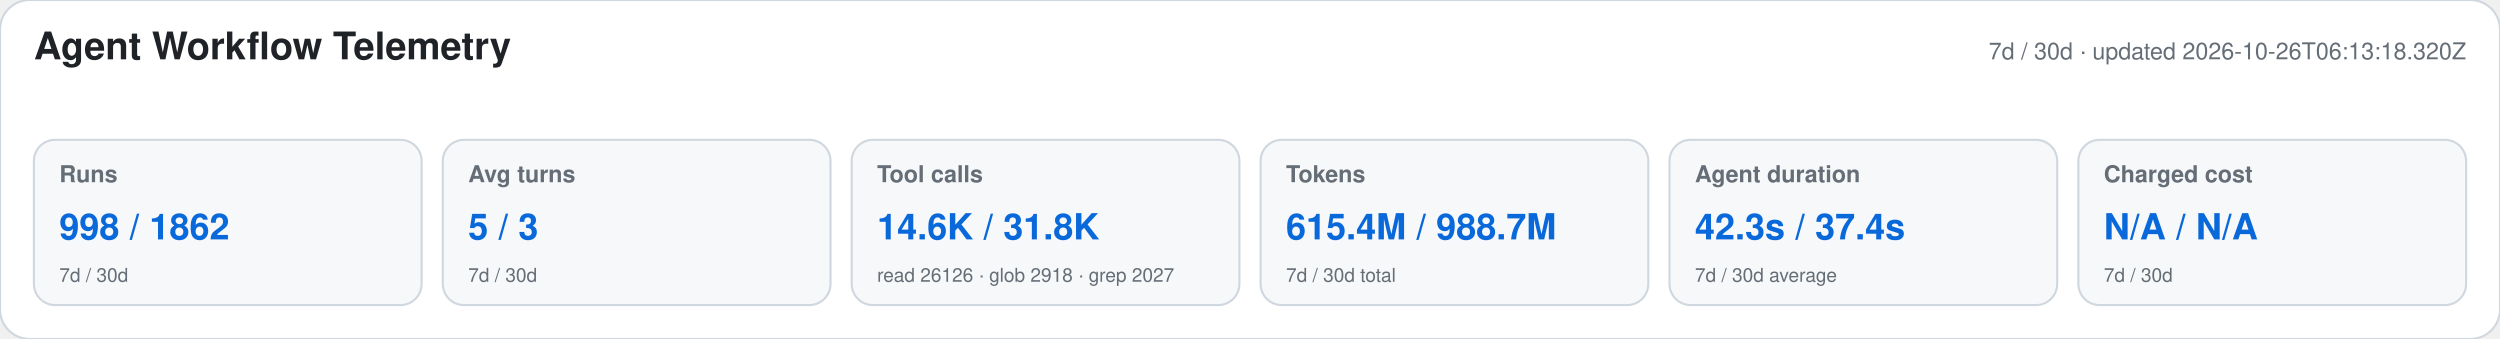
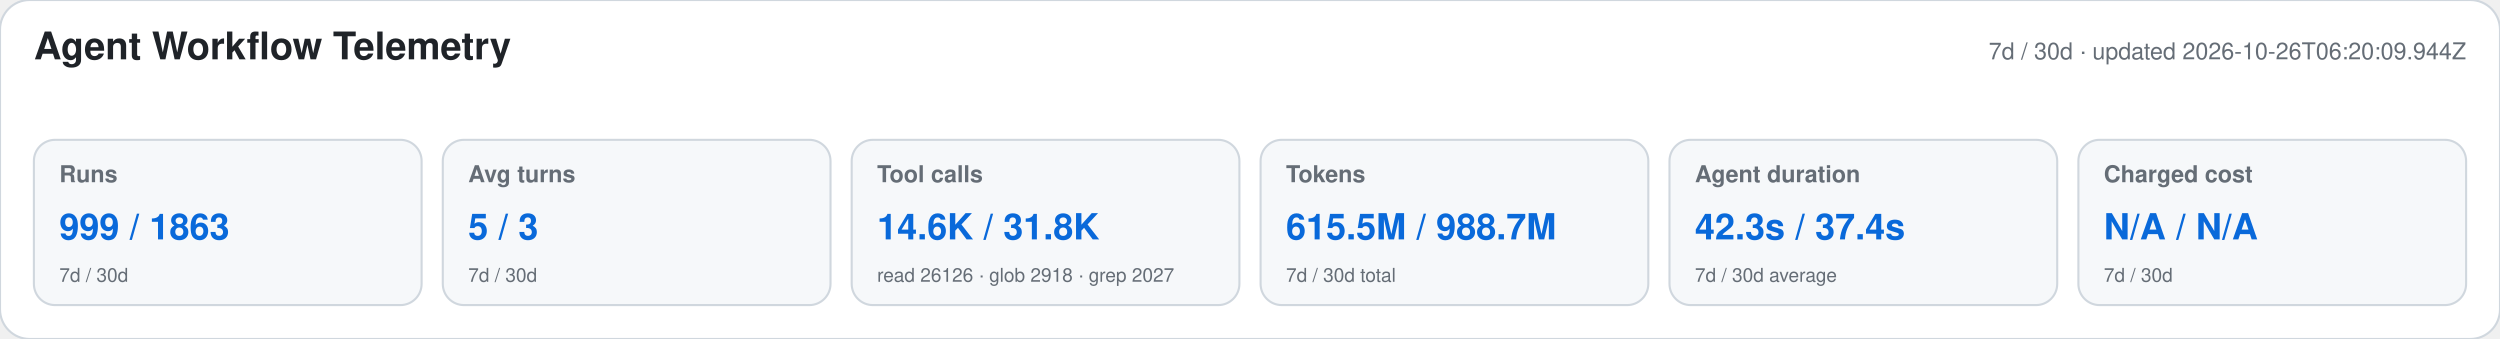
<svg xmlns="http://www.w3.org/2000/svg" width="1180" height="160" viewBox="0 0 1180 160" role="img" aria-labelledby="title desc">
  <style>text{font-family:-apple-system,BlinkMacSystemFont,"Segoe UI",Helvetica,Arial,sans-serif}.heading{font-size:18px;font-weight:650;fill:#1f2328}.meta,.label,.secondary{fill:#656d76}.meta,.label{font-size:11px}.label{font-weight:600}.primary{font-size:17px;font-weight:700;fill:#0969da}.secondary{font-size:9px}</style>
  <rect width="1180" height="160" rx="14" fill="#ffffff" stroke="#d0d7de" />
  <text x="16" y="28" class="heading">Agent Workflow Telemetry</text>
-   <text x="1164" y="28" text-anchor="end" class="meta">7d / 30d · updated 2026-10-26T06:13:18.320Z</text>
+   <text x="1164" y="28" text-anchor="end" class="meta">7d / 30d · updated 2026-10-26T06:20:09.944Z</text>
  <g>
    <rect x="16" y="66" width="183" height="78" rx="10" fill="#f6f8fa" stroke="#d0d7de" />
    <text x="28" y="86" class="label">Runs</text>
-     <text x="28" y="113" class="primary">998 / 1862</text>
+     <text x="28" y="113" class="primary">999 / 1863</text>
    <text x="28" y="133" class="secondary">7d / 30d</text>
  </g>
  <g>
    <rect x="209" y="66" width="183" height="78" rx="10" fill="#f6f8fa" stroke="#d0d7de" />
    <text x="221" y="86" class="label">Avg turns</text>
    <text x="221" y="113" class="primary">5 / 3</text>
    <text x="221" y="133" class="secondary">7d / 30d</text>
  </g>
  <g>
    <rect x="402" y="66" width="183" height="78" rx="10" fill="#f6f8fa" stroke="#d0d7de" />
    <text x="414" y="86" class="label">Tool calls</text>
    <text x="414" y="113" class="primary">14.6K / 31.8K</text>
    <text x="414" y="133" class="secondary">read 26126 · glob 2918 · grep 2027</text>
  </g>
  <g>
    <rect x="595" y="66" width="183" height="78" rx="10" fill="#f6f8fa" stroke="#d0d7de" />
    <text x="607" y="86" class="label">Tokens</text>
-     <text x="607" y="113" class="primary">615.4M / 988.7M</text>
+     <text x="607" y="113" class="primary">615.5M / 988.7M</text>
    <text x="607" y="133" class="secondary">7d / 30d total</text>
  </g>
  <g>
    <rect x="788" y="66" width="183" height="78" rx="10" fill="#f6f8fa" stroke="#d0d7de" />
    <text x="800" y="86" class="label">Agent duration</text>
    <text x="800" y="113" class="primary">42.3s / 37.4s</text>
    <text x="800" y="133" class="secondary">7d / 30d average</text>
  </g>
  <g>
    <rect x="981" y="66" width="183" height="78" rx="10" fill="#f6f8fa" stroke="#d0d7de" />
    <text x="993" y="86" class="label">Charged cost</text>
    <text x="993" y="113" class="primary">N/A / N/A</text>
    <text x="993" y="133" class="secondary">7d / 30d</text>
  </g>
</svg>
